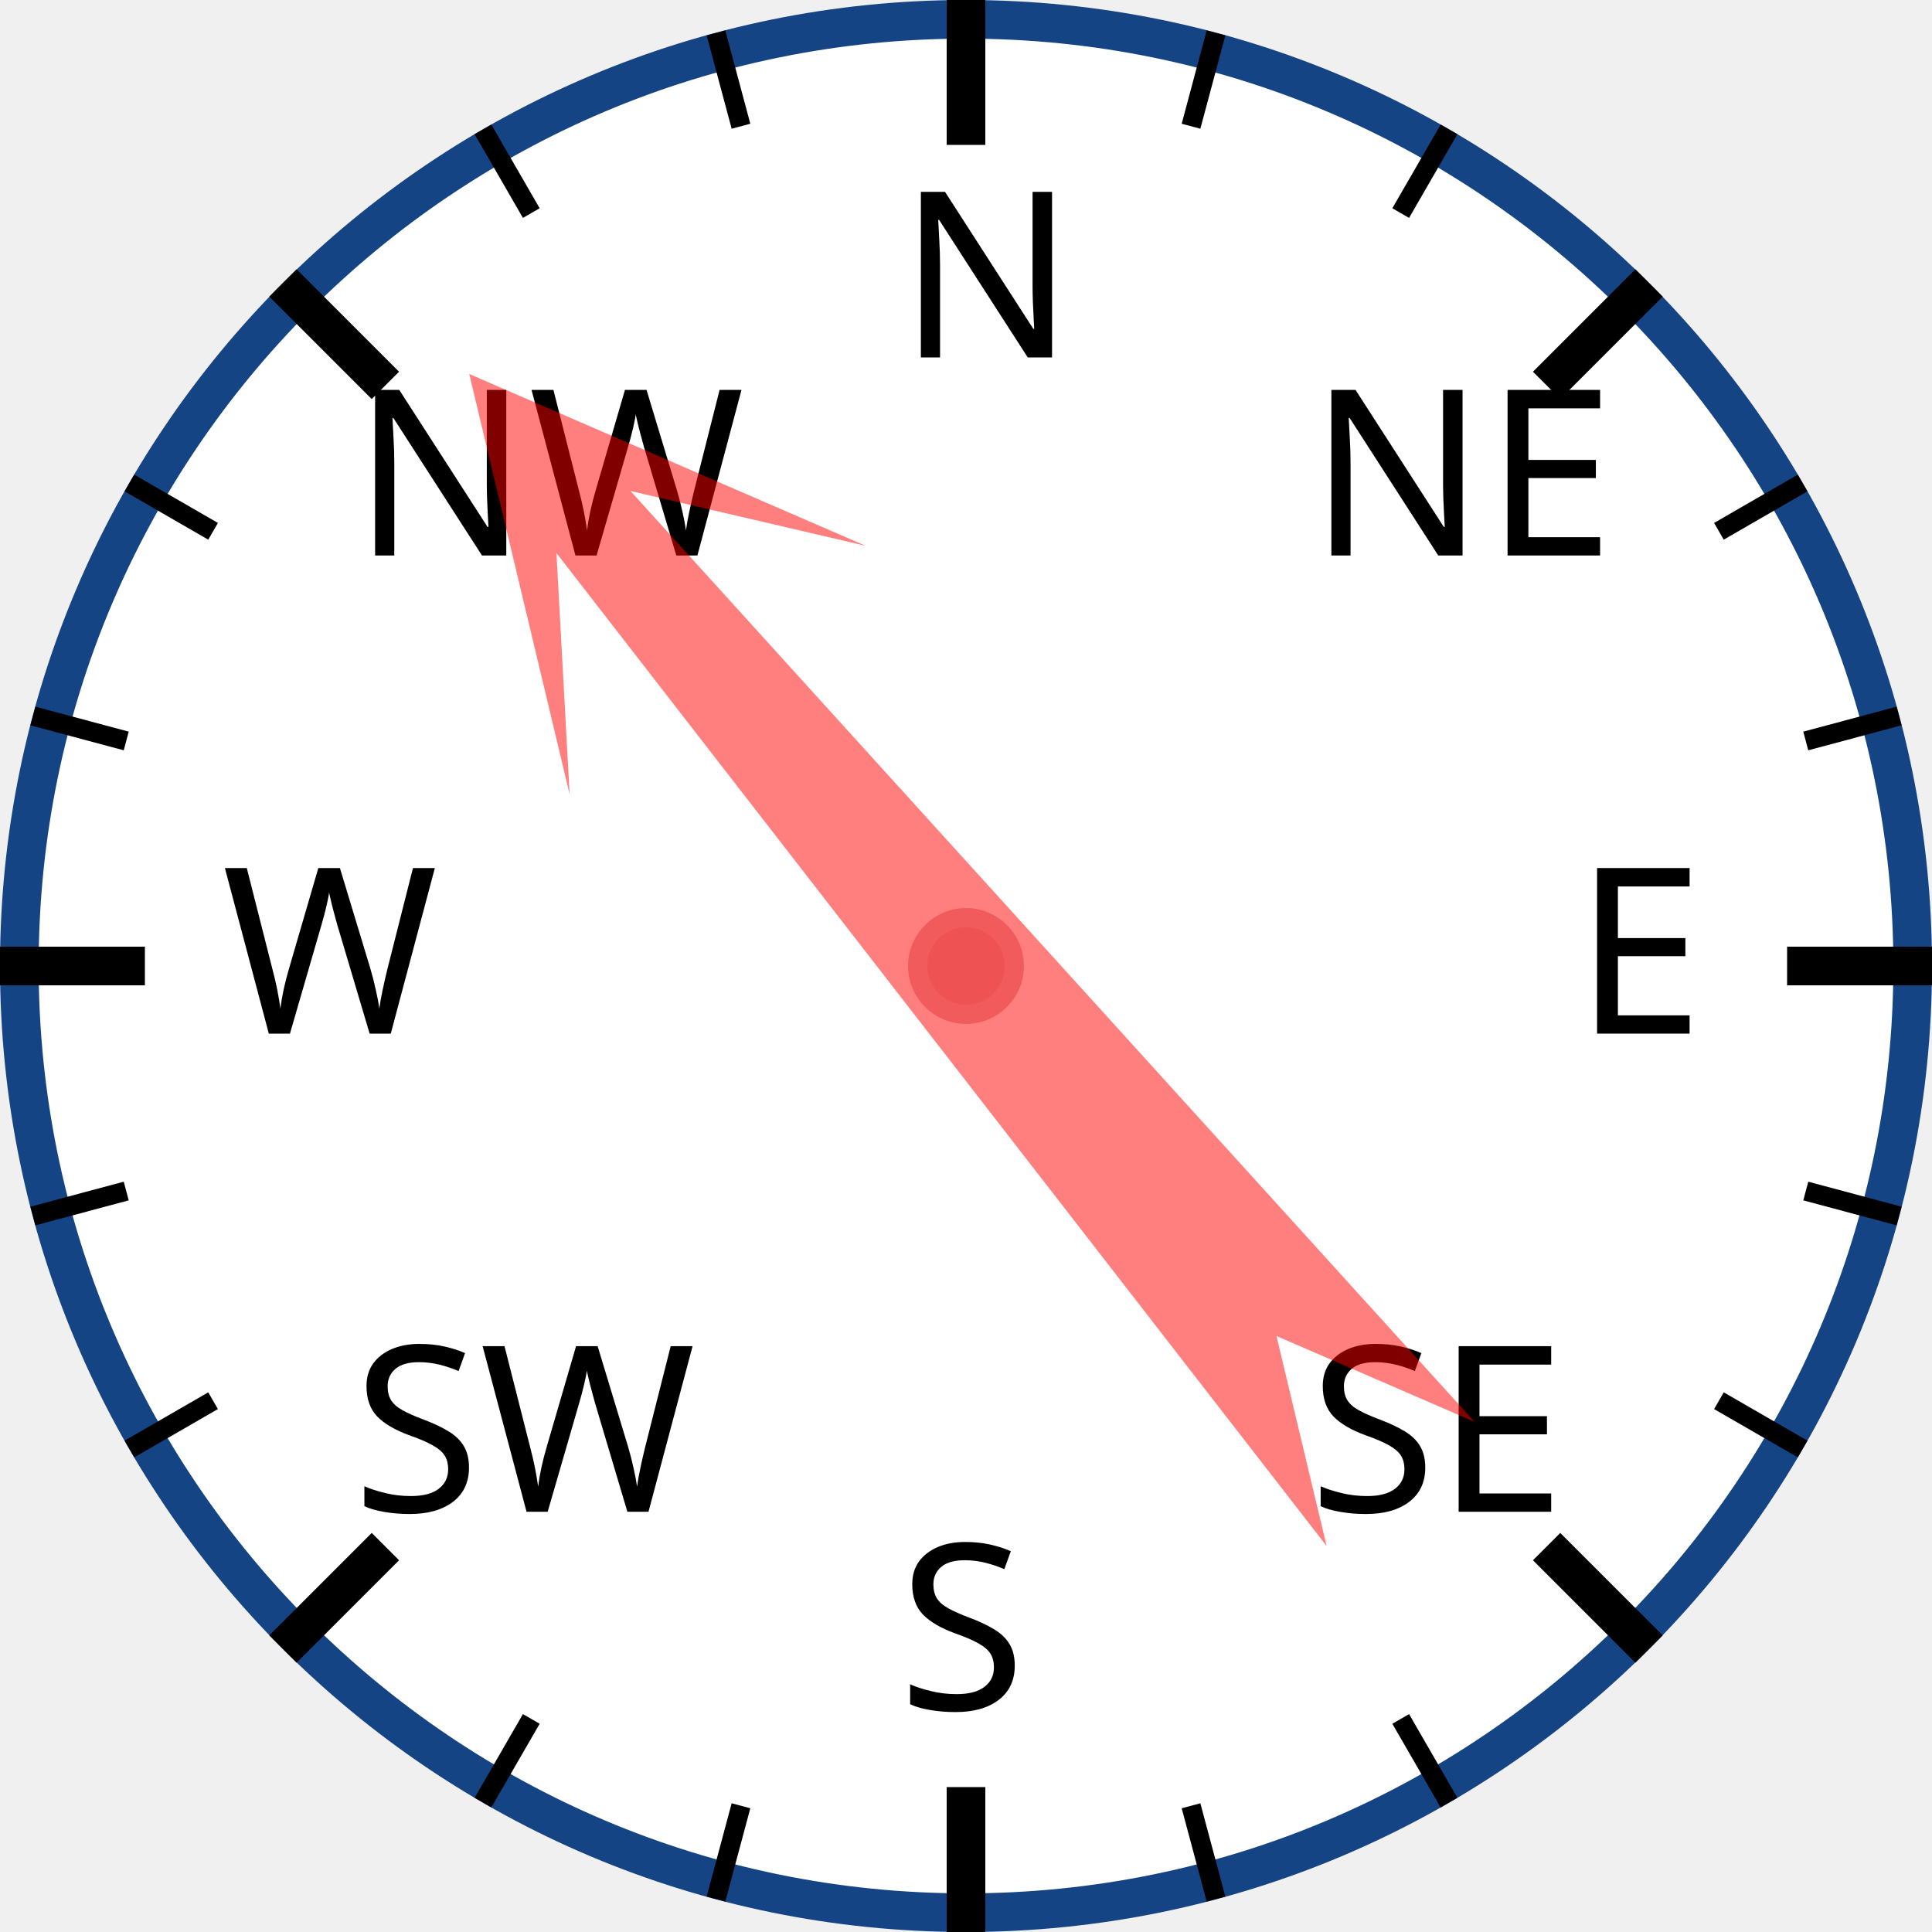
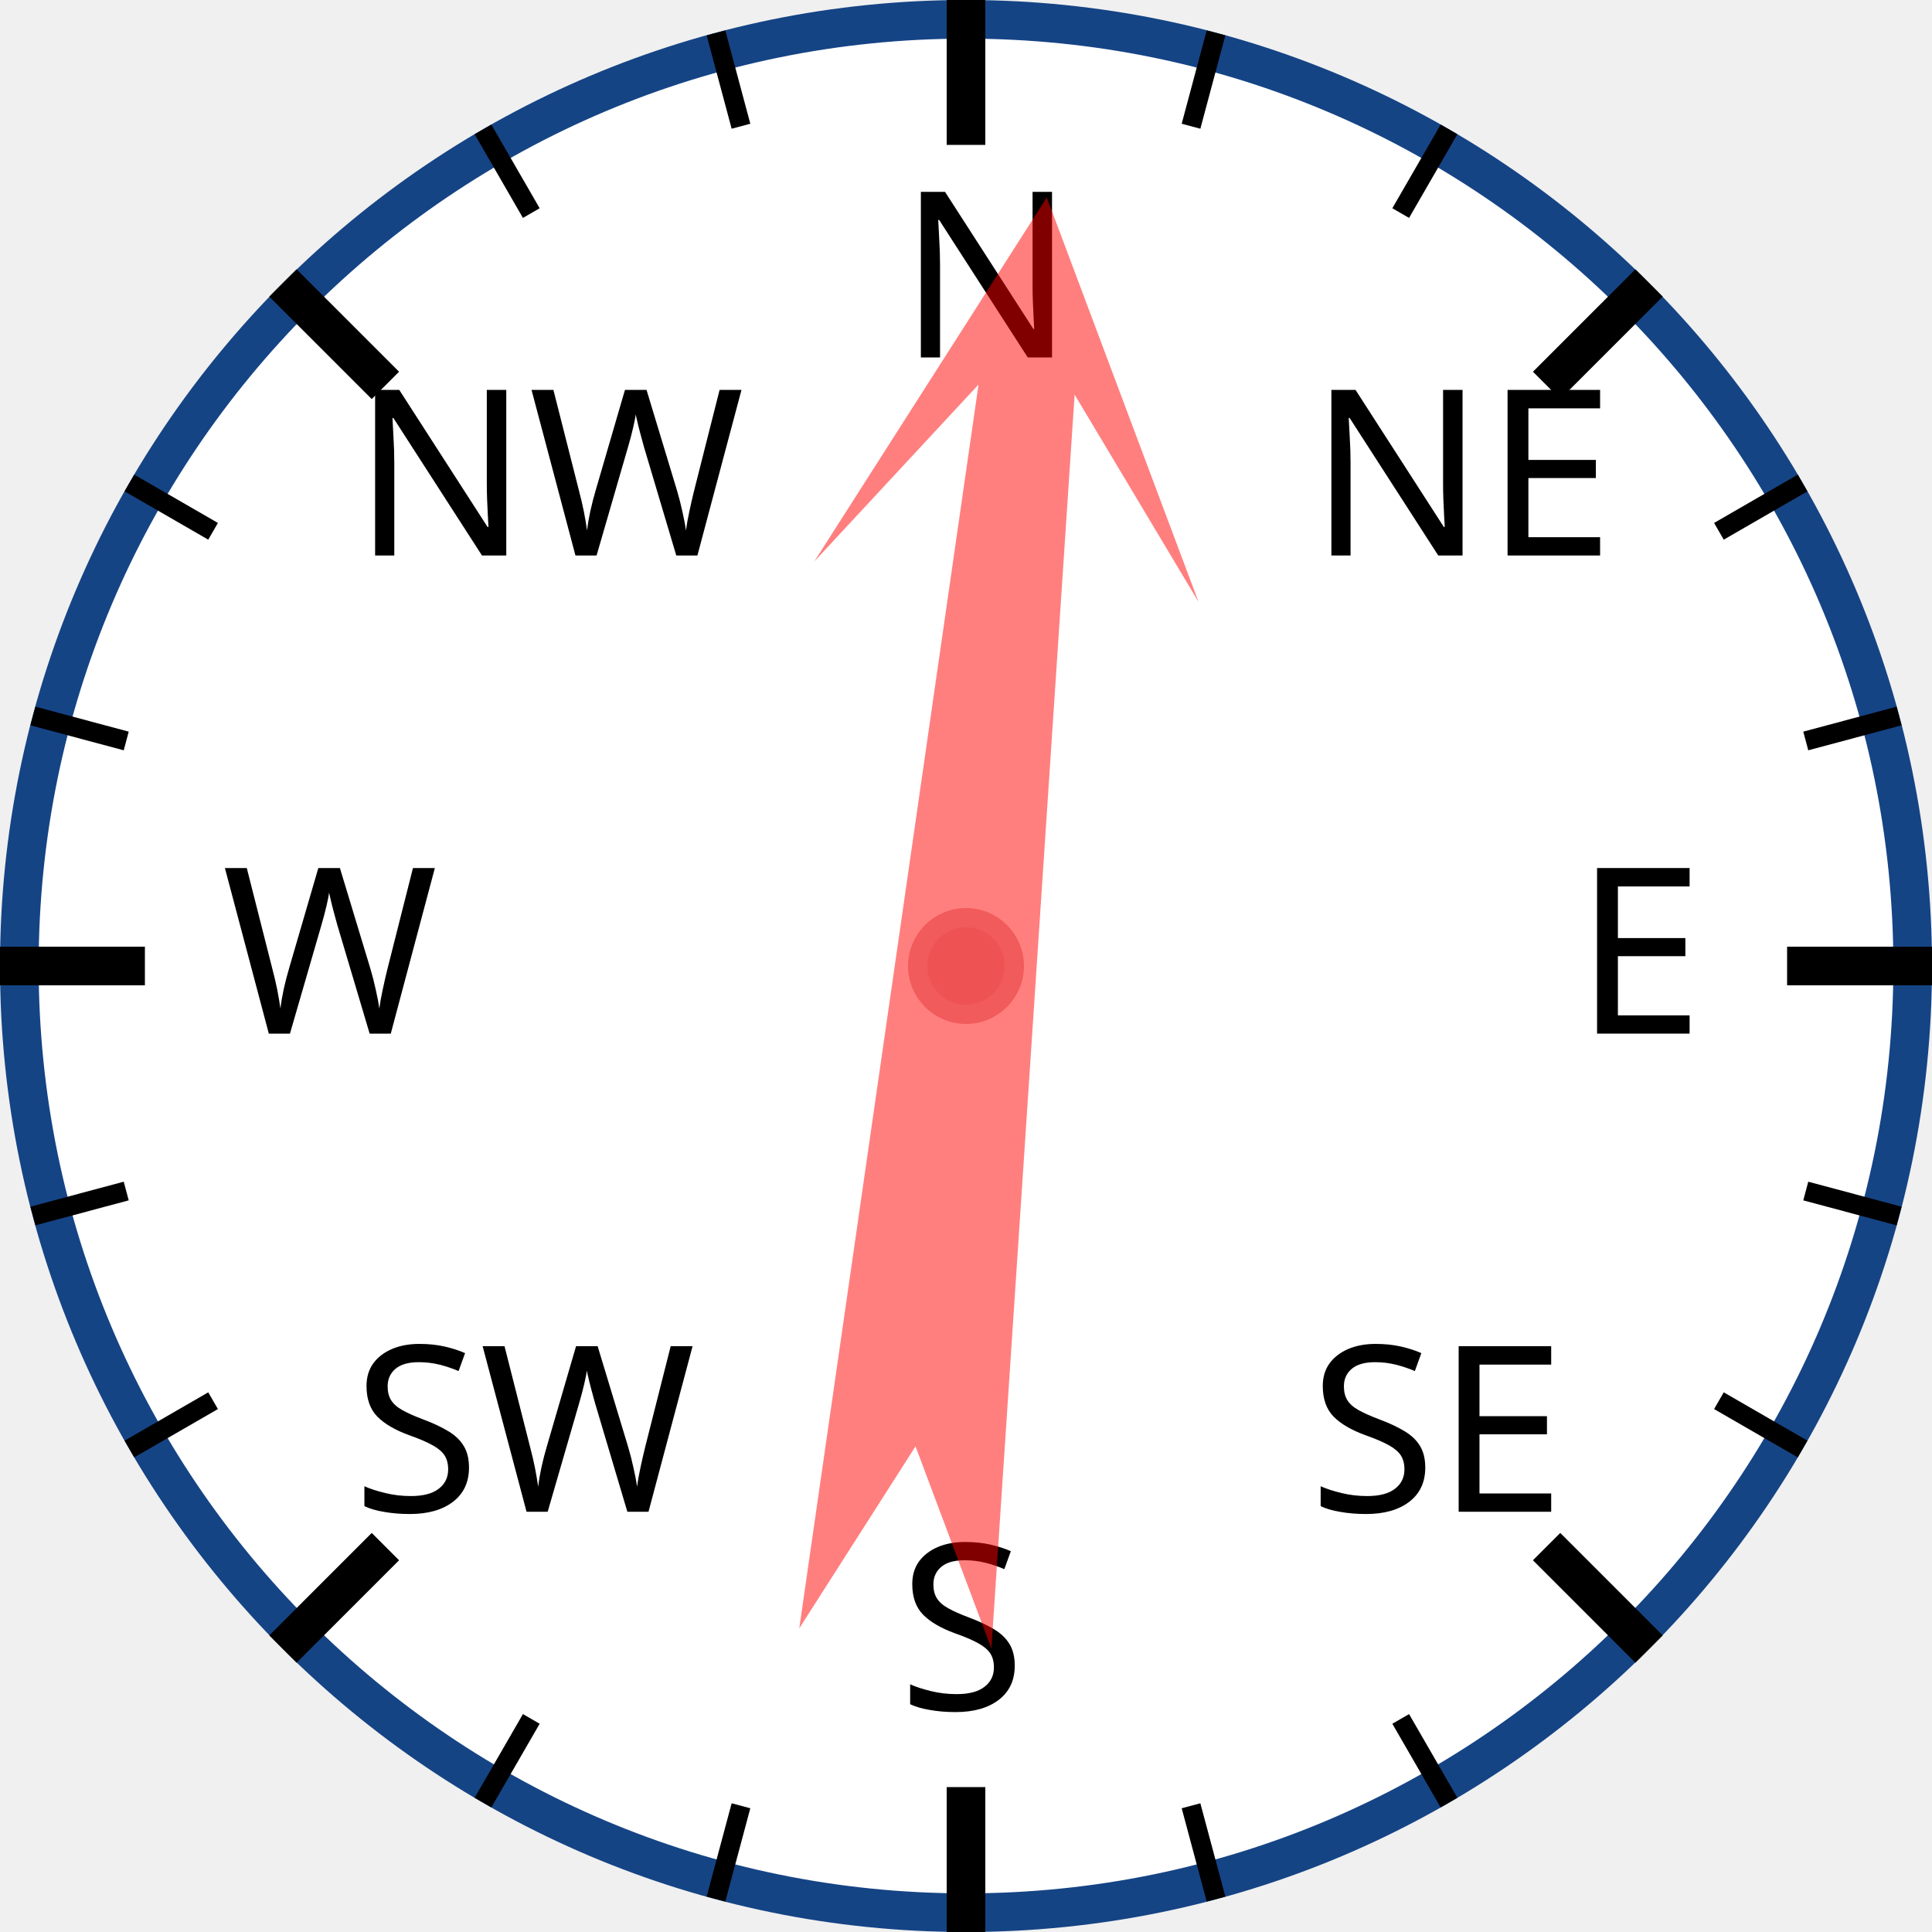
<svg xmlns="http://www.w3.org/2000/svg" width="120px" height="120px" viewBox="0 0 200 200">
  <circle cx="100" cy="100" r="98" style="fill: white; stroke: #154485; stroke-width: 4;" />
  <text x="93.0" y="37.0" style="font-family: sans-serif; font-size: 18pt;">N</text>
  <line x1="100.0" y1="0.0" x2="100.0" y2="15.0" style="stroke: black; stroke-width: 4;" />
  <line x1="74.118" y1="3.407" x2="76.706" y2="13.067" style="stroke: black; stroke-width: 2;" />
  <line x1="50" y1="13.397" x2="55" y2="22.058" style="stroke: black; stroke-width: 2;" />
  <text x="36.503" y="57.503" style="font-family: sans-serif; font-size: 18pt;">NW</text>
  <line x1="29.289" y1="29.289" x2="39.896" y2="39.896" style="stroke: black; stroke-width: 4;" />
  <line x1="13.397" y1="50" x2="22.058" y2="55" style="stroke: black; stroke-width: 2;" />
  <line x1="3.407" y1="74.118" x2="13.067" y2="76.706" style="stroke: black; stroke-width: 2;" />
  <text x="23.0" y="107.0" style="font-family: sans-serif; font-size: 18pt;">W</text>
  <line x1="0.0" y1="100.0" x2="15.0" y2="100.0" style="stroke: black; stroke-width: 4;" />
  <line x1="3.407" y1="125.882" x2="13.067" y2="123.294" style="stroke: black; stroke-width: 2;" />
  <line x1="13.397" y1="150" x2="22.058" y2="145" style="stroke: black; stroke-width: 2;" />
  <text x="36.503" y="156.497" style="font-family: sans-serif; font-size: 18pt;">SW</text>
  <line x1="29.289" y1="170.711" x2="39.896" y2="160.104" style="stroke: black; stroke-width: 4;" />
  <line x1="50" y1="186.603" x2="55" y2="177.942" style="stroke: black; stroke-width: 2;" />
  <line x1="74.118" y1="196.593" x2="76.706" y2="186.933" style="stroke: black; stroke-width: 2;" />
  <text x="93" y="177.0" style="font-family: sans-serif; font-size: 18pt;">S</text>
  <line x1="100" y1="200.0" x2="100" y2="185.0" style="stroke: black; stroke-width: 4;" />
  <line x1="125.882" y1="196.593" x2="123.294" y2="186.933" style="stroke: black; stroke-width: 2;" />
  <line x1="150.0" y1="186.603" x2="145.0" y2="177.942" style="stroke: black; stroke-width: 2;" />
  <text x="135.497" y="156.497" style="font-family: sans-serif; font-size: 18pt;">SE</text>
  <line x1="170.711" y1="170.711" x2="160.104" y2="160.104" style="stroke: black; stroke-width: 4;" />
  <line x1="186.603" y1="150" x2="177.942" y2="145" style="stroke: black; stroke-width: 2;" />
  <line x1="196.593" y1="125.882" x2="186.933" y2="123.294" style="stroke: black; stroke-width: 2;" />
  <text x="163.0" y="107" style="font-family: sans-serif; font-size: 18pt;">E</text>
  <line x1="200.0" y1="100" x2="185.0" y2="100" style="stroke: black; stroke-width: 4;" />
  <line x1="196.593" y1="74.118" x2="186.933" y2="76.706" style="stroke: black; stroke-width: 2;" />
  <line x1="186.603" y1="50" x2="177.942" y2="55" style="stroke: black; stroke-width: 2;" />
  <text x="135.497" y="57.503" style="font-family: sans-serif; font-size: 18pt;">NE</text>
  <line x1="170.711" y1="29.289" x2="160.104" y2="39.896" style="stroke: black; stroke-width: 4;" />
  <line x1="150" y1="13.397" x2="145" y2="22.058" style="stroke: black; stroke-width: 2;" />
  <line x1="125.882" y1="3.407" x2="123.294" y2="13.067" style="stroke: black; stroke-width: 2;" />
-   <polygon points="100 20 120 60 105 40 110 170 100 150 90 170 95 40 80 60" style="fill: red; fill-opacity: 0.5;" transform="rotate(320,100,100)" />
+   <polygon points="100 20 120 60 105 40 110 170 100 150 90 170 95 40 80 60" style="fill: red; fill-opacity: 0.5;" transform="rotate(6,100,100)" />
  <circle cx="100" cy="100" r="5" style="fill: #EE5252; stroke: #F25B5B; stroke-width: 2;" />
</svg>
